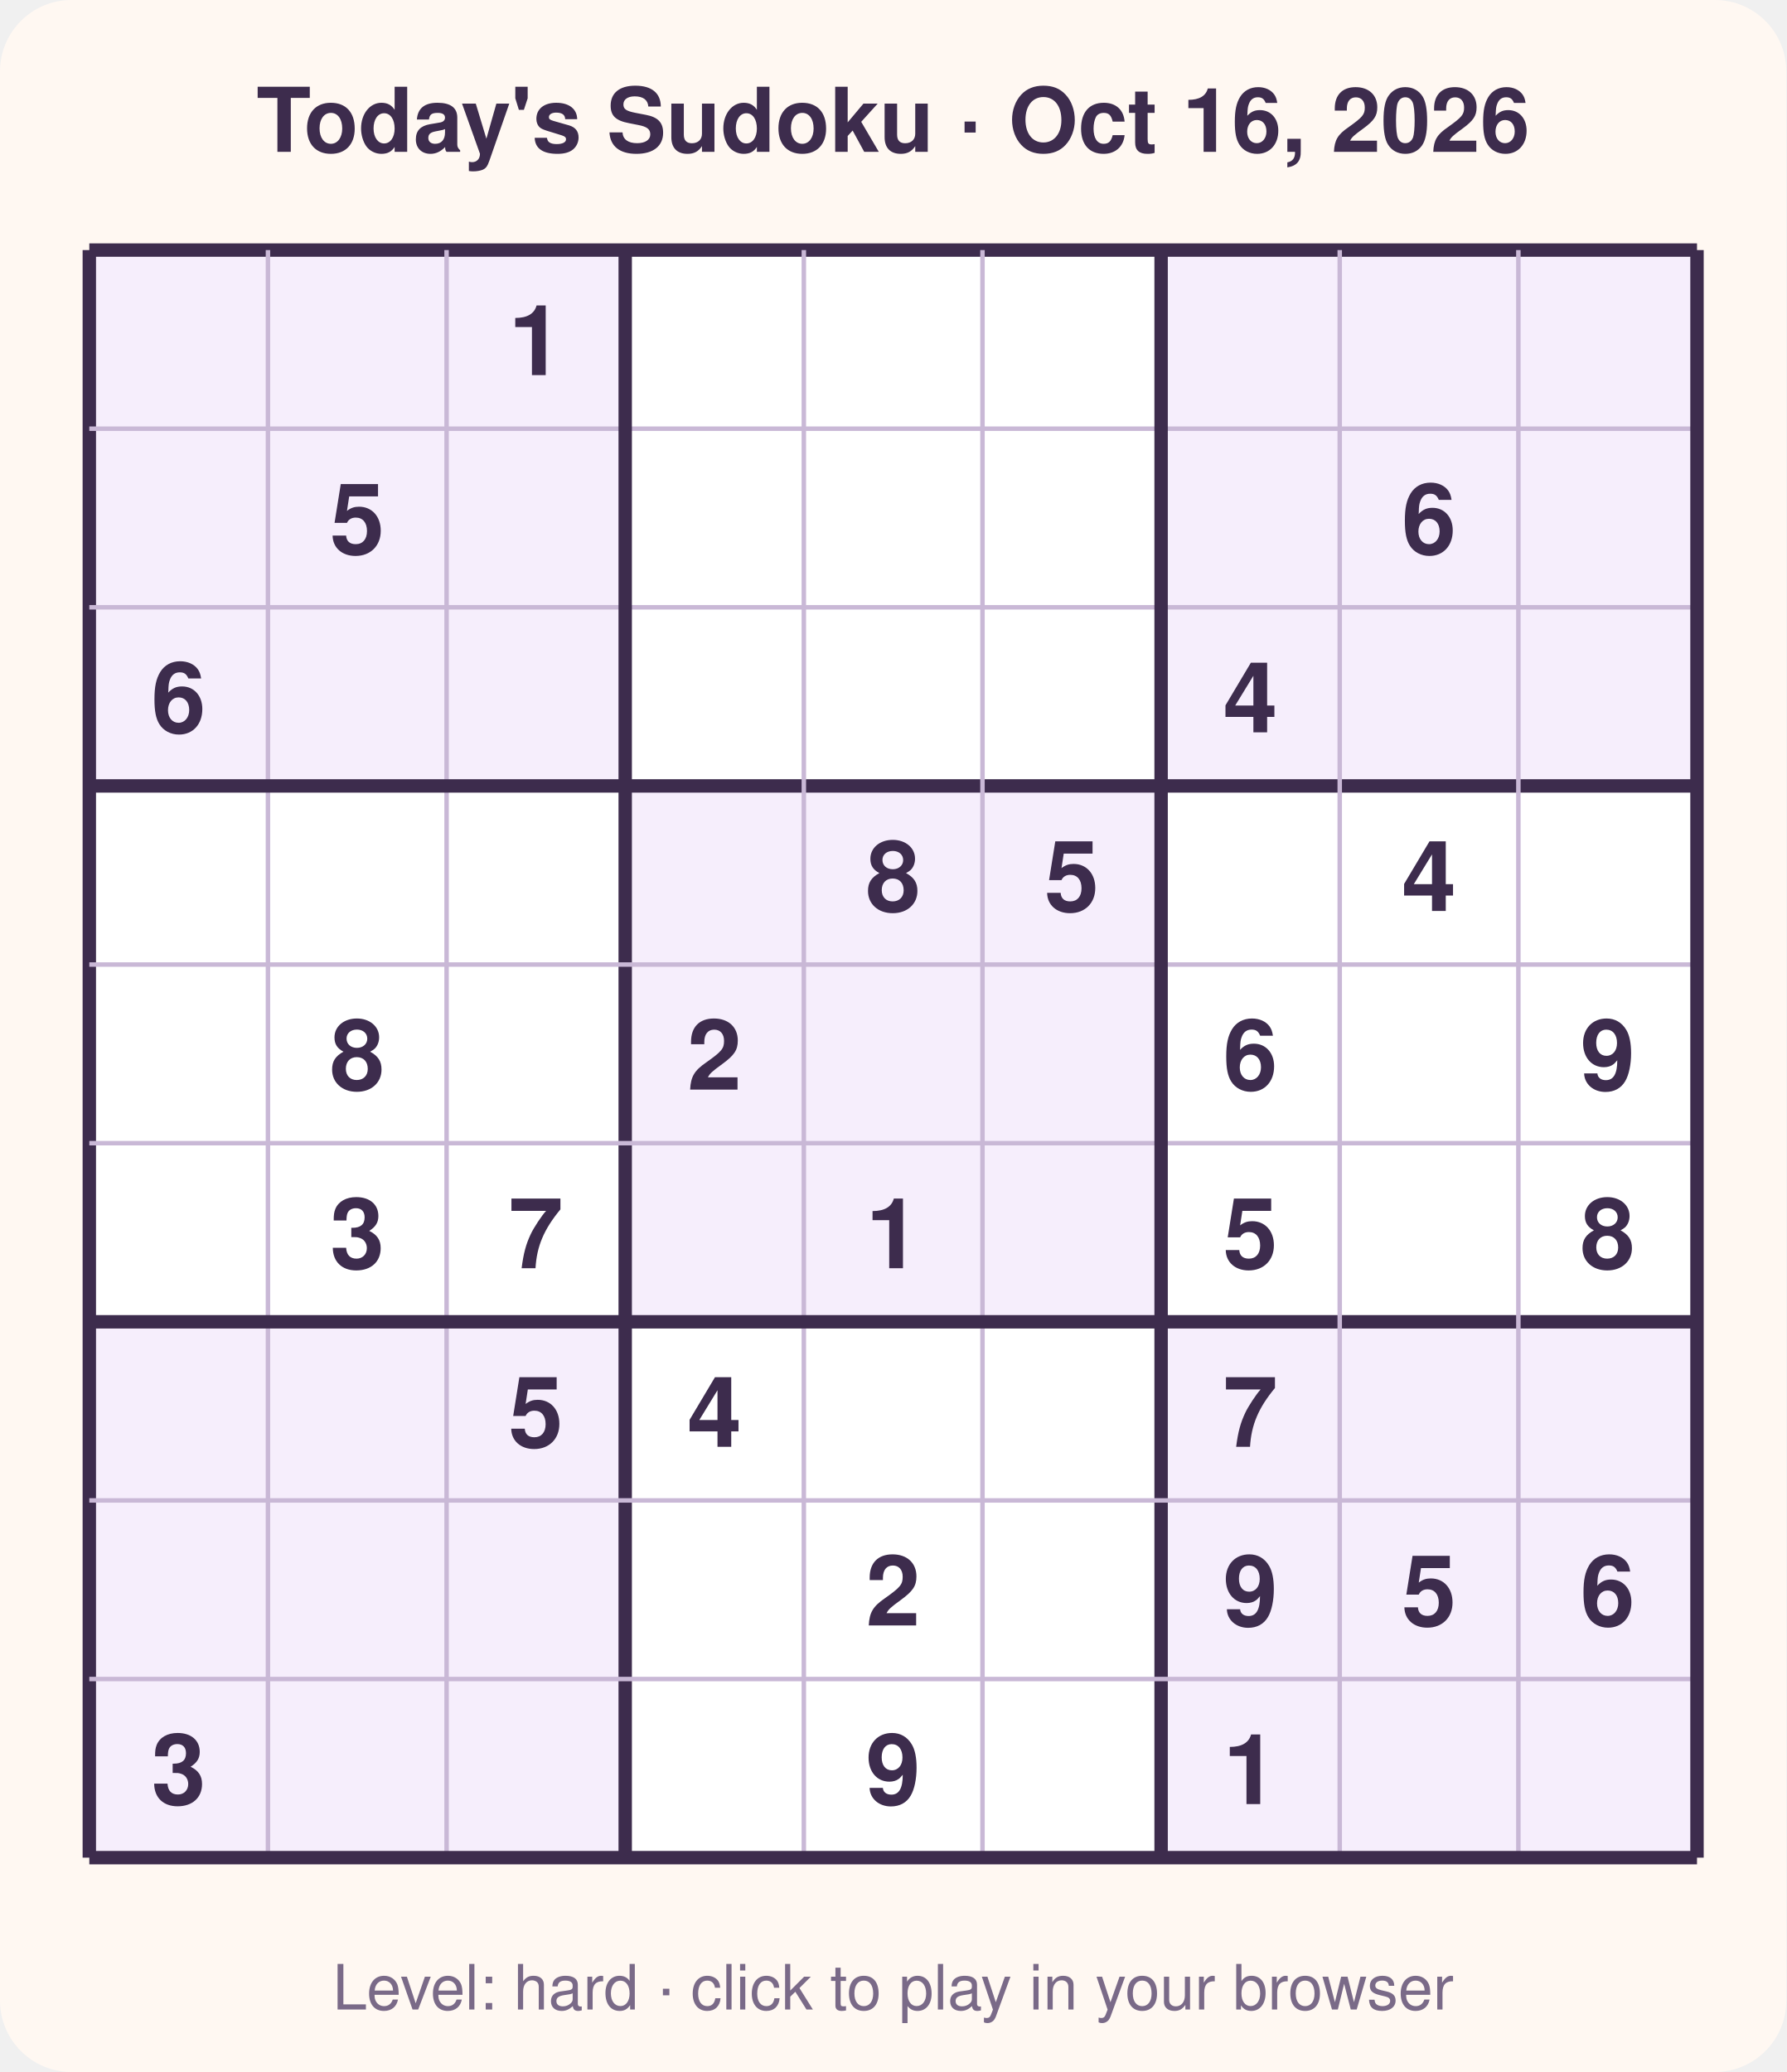
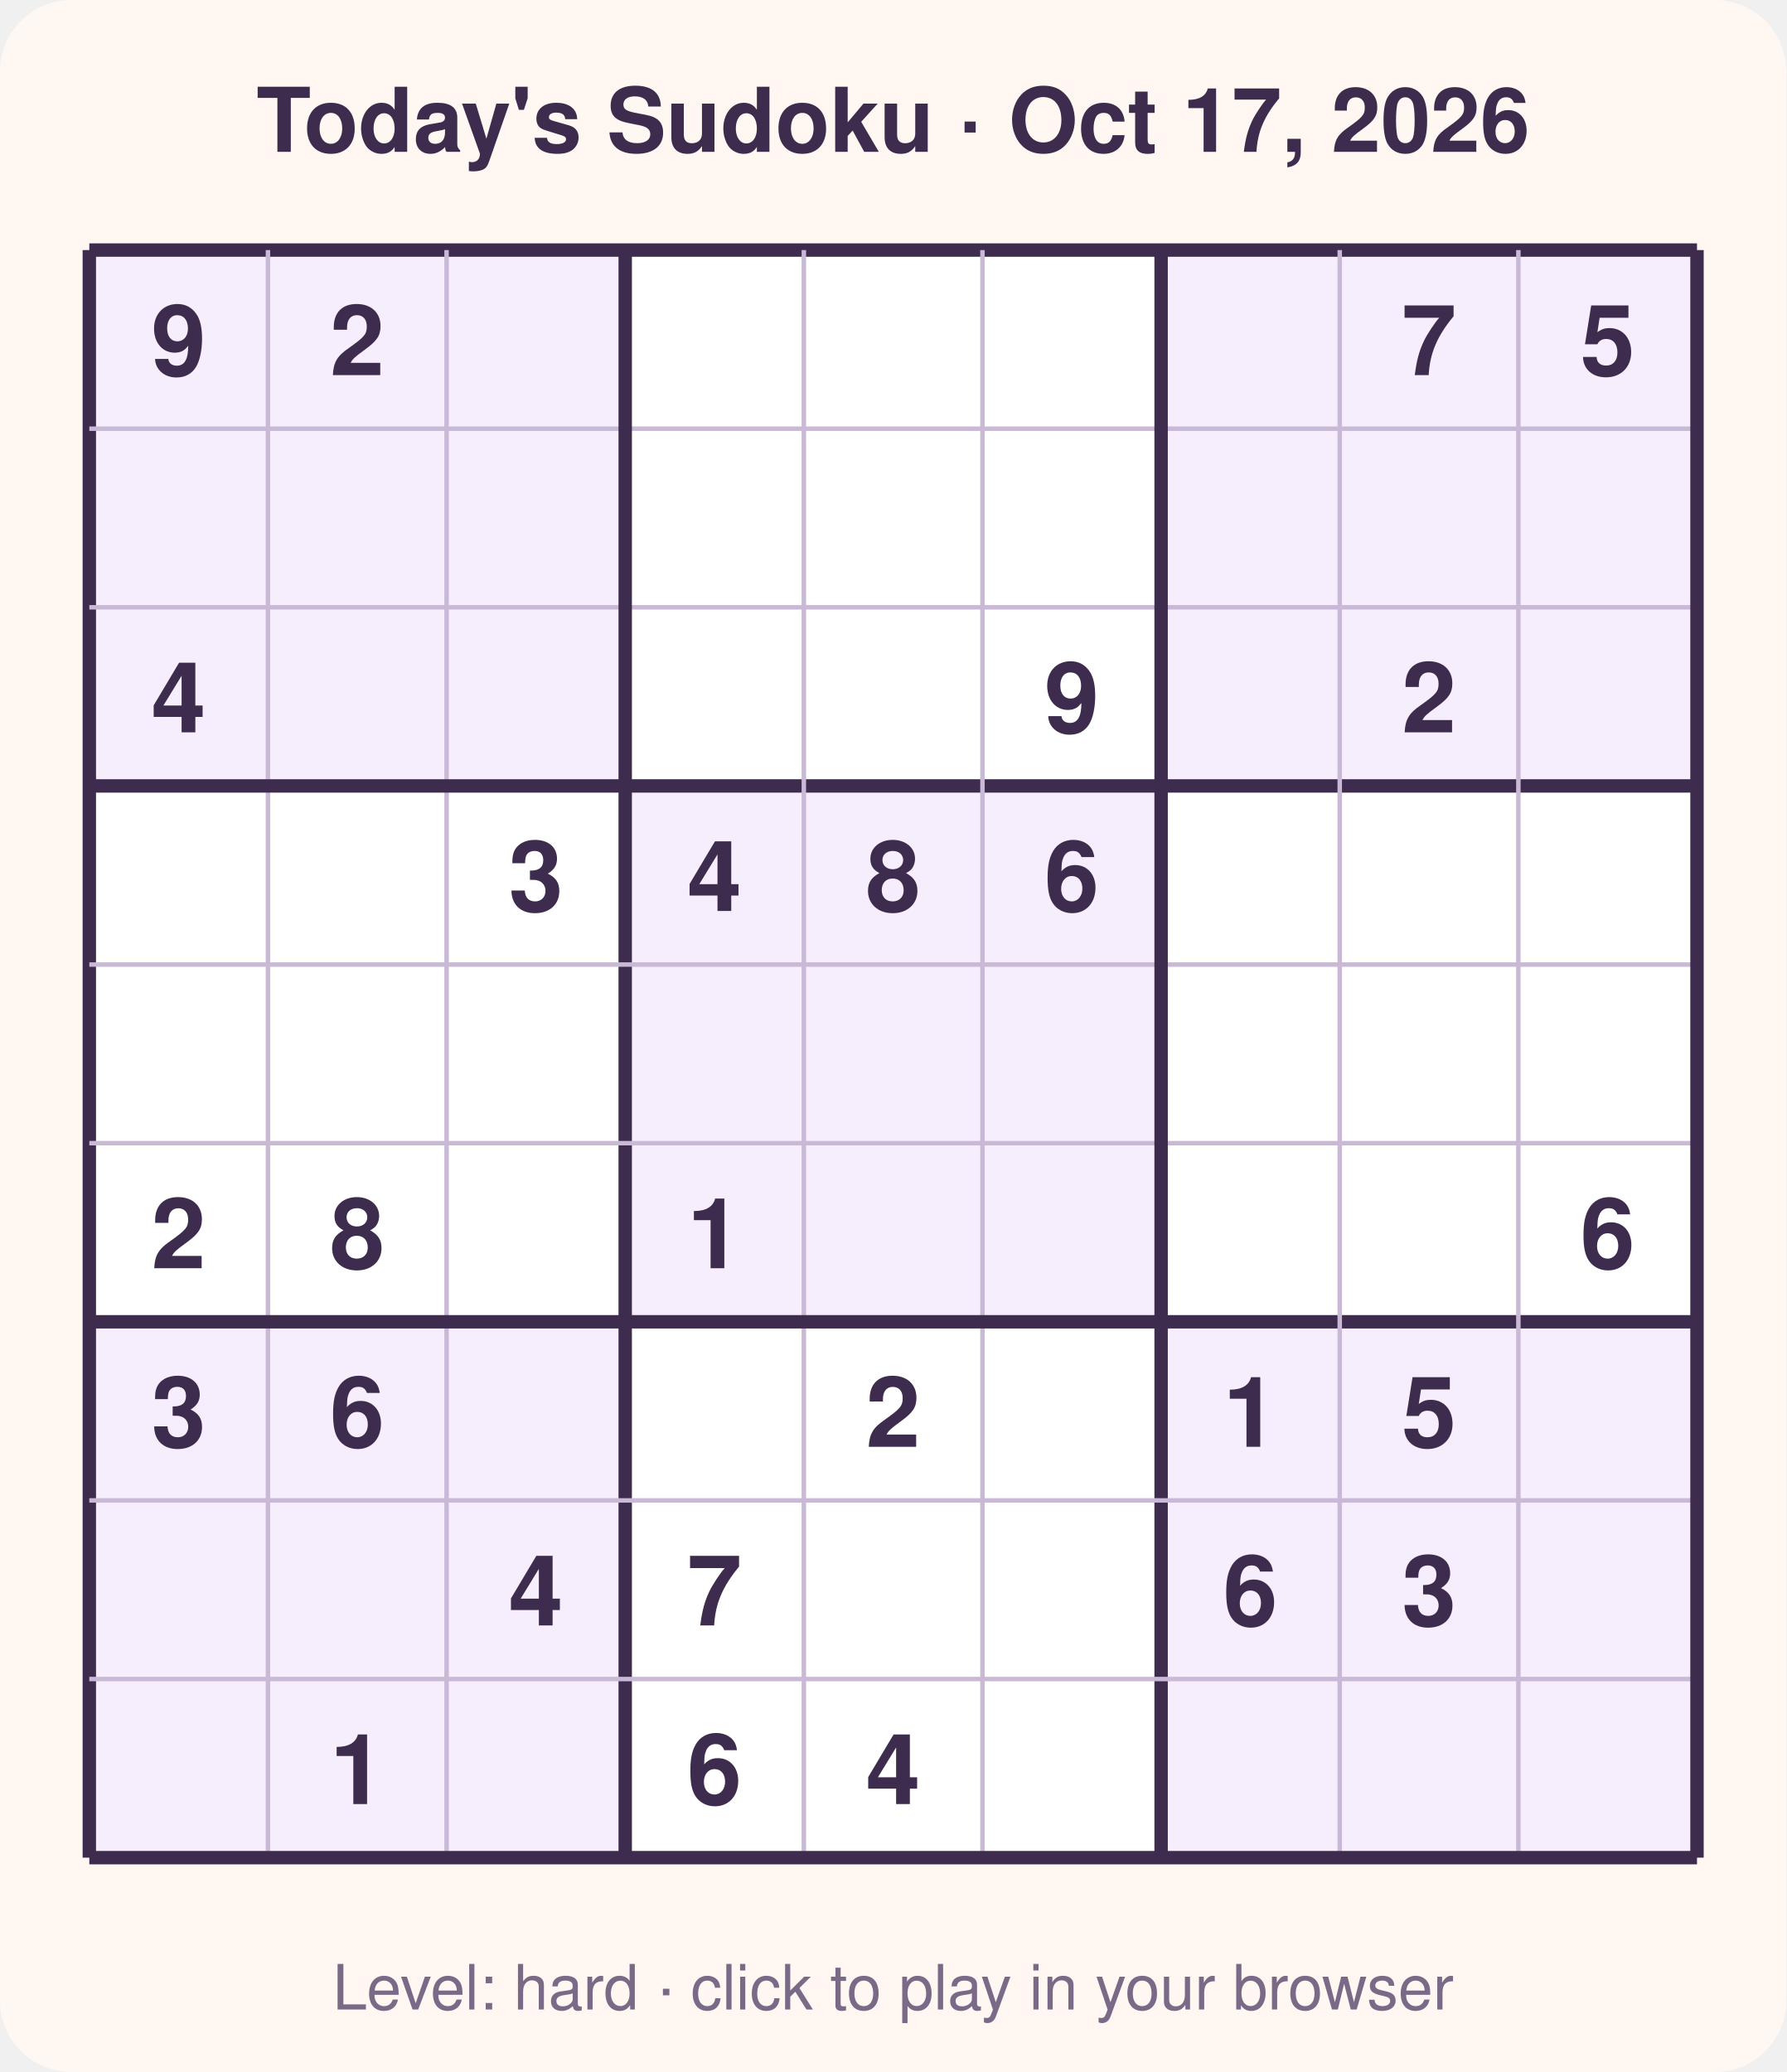
<svg xmlns="http://www.w3.org/2000/svg" width="400" height="464" viewBox="0 0 400 464" font-family="Segoe UI, Helvetica, Arial, sans-serif">
  <rect width="400" height="464" rx="16" fill="#fff8f2" />
-   <text x="200.0" y="34" text-anchor="middle" font-size="20" font-weight="700" fill="#3d2c4d">Today's Sudoku · Oct 16, 2026</text>
+   <text x="200.0" y="34" text-anchor="middle" font-size="20" font-weight="700" fill="#3d2c4d">Today's Sudoku · Oct 17, 2026</text>
  <rect x="20" y="56" width="360" height="360" fill="#ffffff" />
  <rect x="20" y="56" width="40" height="40" fill="#f6eefc" />
  <rect x="60" y="56" width="40" height="40" fill="#f6eefc" />
  <rect x="100" y="56" width="40" height="40" fill="#f6eefc" />
  <rect x="260" y="56" width="40" height="40" fill="#f6eefc" />
  <rect x="300" y="56" width="40" height="40" fill="#f6eefc" />
  <rect x="340" y="56" width="40" height="40" fill="#f6eefc" />
  <rect x="20" y="96" width="40" height="40" fill="#f6eefc" />
  <rect x="60" y="96" width="40" height="40" fill="#f6eefc" />
  <rect x="100" y="96" width="40" height="40" fill="#f6eefc" />
  <rect x="260" y="96" width="40" height="40" fill="#f6eefc" />
  <rect x="300" y="96" width="40" height="40" fill="#f6eefc" />
  <rect x="340" y="96" width="40" height="40" fill="#f6eefc" />
  <rect x="20" y="136" width="40" height="40" fill="#f6eefc" />
  <rect x="60" y="136" width="40" height="40" fill="#f6eefc" />
  <rect x="100" y="136" width="40" height="40" fill="#f6eefc" />
  <rect x="260" y="136" width="40" height="40" fill="#f6eefc" />
  <rect x="300" y="136" width="40" height="40" fill="#f6eefc" />
  <rect x="340" y="136" width="40" height="40" fill="#f6eefc" />
  <rect x="140" y="176" width="40" height="40" fill="#f6eefc" />
  <rect x="180" y="176" width="40" height="40" fill="#f6eefc" />
  <rect x="220" y="176" width="40" height="40" fill="#f6eefc" />
  <rect x="140" y="216" width="40" height="40" fill="#f6eefc" />
  <rect x="180" y="216" width="40" height="40" fill="#f6eefc" />
  <rect x="220" y="216" width="40" height="40" fill="#f6eefc" />
  <rect x="140" y="256" width="40" height="40" fill="#f6eefc" />
  <rect x="180" y="256" width="40" height="40" fill="#f6eefc" />
  <rect x="220" y="256" width="40" height="40" fill="#f6eefc" />
  <rect x="20" y="296" width="40" height="40" fill="#f6eefc" />
  <rect x="60" y="296" width="40" height="40" fill="#f6eefc" />
  <rect x="100" y="296" width="40" height="40" fill="#f6eefc" />
  <rect x="260" y="296" width="40" height="40" fill="#f6eefc" />
  <rect x="300" y="296" width="40" height="40" fill="#f6eefc" />
  <rect x="340" y="296" width="40" height="40" fill="#f6eefc" />
  <rect x="20" y="336" width="40" height="40" fill="#f6eefc" />
  <rect x="60" y="336" width="40" height="40" fill="#f6eefc" />
  <rect x="100" y="336" width="40" height="40" fill="#f6eefc" />
  <rect x="260" y="336" width="40" height="40" fill="#f6eefc" />
  <rect x="300" y="336" width="40" height="40" fill="#f6eefc" />
  <rect x="340" y="336" width="40" height="40" fill="#f6eefc" />
  <rect x="20" y="376" width="40" height="40" fill="#f6eefc" />
  <rect x="60" y="376" width="40" height="40" fill="#f6eefc" />
  <rect x="100" y="376" width="40" height="40" fill="#f6eefc" />
  <rect x="260" y="376" width="40" height="40" fill="#f6eefc" />
  <rect x="300" y="376" width="40" height="40" fill="#f6eefc" />
  <rect x="340" y="376" width="40" height="40" fill="#f6eefc" />
  <line x1="20" y1="56" x2="20" y2="416" stroke="#3d2c4d" stroke-width="3" />
  <line x1="20" y1="56" x2="380" y2="56" stroke="#3d2c4d" stroke-width="3" />
  <line x1="60" y1="56" x2="60" y2="416" stroke="#c9b8d6" stroke-width="1" />
  <line x1="20" y1="96" x2="380" y2="96" stroke="#c9b8d6" stroke-width="1" />
  <line x1="100" y1="56" x2="100" y2="416" stroke="#c9b8d6" stroke-width="1" />
  <line x1="20" y1="136" x2="380" y2="136" stroke="#c9b8d6" stroke-width="1" />
  <line x1="140" y1="56" x2="140" y2="416" stroke="#3d2c4d" stroke-width="3" />
  <line x1="20" y1="176" x2="380" y2="176" stroke="#3d2c4d" stroke-width="3" />
  <line x1="180" y1="56" x2="180" y2="416" stroke="#c9b8d6" stroke-width="1" />
  <line x1="20" y1="216" x2="380" y2="216" stroke="#c9b8d6" stroke-width="1" />
  <line x1="220" y1="56" x2="220" y2="416" stroke="#c9b8d6" stroke-width="1" />
  <line x1="20" y1="256" x2="380" y2="256" stroke="#c9b8d6" stroke-width="1" />
  <line x1="260" y1="56" x2="260" y2="416" stroke="#3d2c4d" stroke-width="3" />
  <line x1="20" y1="296" x2="380" y2="296" stroke="#3d2c4d" stroke-width="3" />
  <line x1="300" y1="56" x2="300" y2="416" stroke="#c9b8d6" stroke-width="1" />
  <line x1="20" y1="336" x2="380" y2="336" stroke="#c9b8d6" stroke-width="1" />
  <line x1="340" y1="56" x2="340" y2="416" stroke="#c9b8d6" stroke-width="1" />
  <line x1="20" y1="376" x2="380" y2="376" stroke="#c9b8d6" stroke-width="1" />
  <line x1="380" y1="56" x2="380" y2="416" stroke="#3d2c4d" stroke-width="3" />
  <line x1="20" y1="416" x2="380" y2="416" stroke="#3d2c4d" stroke-width="3" />
-   <text x="120.0" y="84.0" text-anchor="middle" font-size="22" font-weight="600" fill="#3d2c4d">1</text>
-   <text x="80.0" y="124.0" text-anchor="middle" font-size="22" font-weight="600" fill="#3d2c4d">5</text>
-   <text x="320.0" y="124.0" text-anchor="middle" font-size="22" font-weight="600" fill="#3d2c4d">6</text>
-   <text x="40.0" y="164.0" text-anchor="middle" font-size="22" font-weight="600" fill="#3d2c4d">6</text>
-   <text x="280.0" y="164.0" text-anchor="middle" font-size="22" font-weight="600" fill="#3d2c4d">4</text>
+   <text x="40.0" y="84.0" text-anchor="middle" font-size="22" font-weight="600" fill="#3d2c4d">9</text>
+   <text x="80.0" y="84.0" text-anchor="middle" font-size="22" font-weight="600" fill="#3d2c4d">2</text>
+   <text x="320.0" y="84.0" text-anchor="middle" font-size="22" font-weight="600" fill="#3d2c4d">7</text>
+   <text x="360.0" y="84.0" text-anchor="middle" font-size="22" font-weight="600" fill="#3d2c4d">5</text>
+   <text x="40.0" y="164.0" text-anchor="middle" font-size="22" font-weight="600" fill="#3d2c4d">4</text>
+   <text x="240.0" y="164.0" text-anchor="middle" font-size="22" font-weight="600" fill="#3d2c4d">9</text>
+   <text x="320.0" y="164.0" text-anchor="middle" font-size="22" font-weight="600" fill="#3d2c4d">2</text>
+   <text x="120.0" y="204.0" text-anchor="middle" font-size="22" font-weight="600" fill="#3d2c4d">3</text>
+   <text x="160.0" y="204.0" text-anchor="middle" font-size="22" font-weight="600" fill="#3d2c4d">4</text>
  <text x="200.0" y="204.0" text-anchor="middle" font-size="22" font-weight="600" fill="#3d2c4d">8</text>
-   <text x="240.0" y="204.0" text-anchor="middle" font-size="22" font-weight="600" fill="#3d2c4d">5</text>
-   <text x="320.0" y="204.0" text-anchor="middle" font-size="22" font-weight="600" fill="#3d2c4d">4</text>
-   <text x="80.0" y="244.0" text-anchor="middle" font-size="22" font-weight="600" fill="#3d2c4d">8</text>
-   <text x="160.0" y="244.0" text-anchor="middle" font-size="22" font-weight="600" fill="#3d2c4d">2</text>
-   <text x="280.0" y="244.0" text-anchor="middle" font-size="22" font-weight="600" fill="#3d2c4d">6</text>
-   <text x="360.0" y="244.0" text-anchor="middle" font-size="22" font-weight="600" fill="#3d2c4d">9</text>
-   <text x="80.0" y="284.0" text-anchor="middle" font-size="22" font-weight="600" fill="#3d2c4d">3</text>
-   <text x="120.0" y="284.0" text-anchor="middle" font-size="22" font-weight="600" fill="#3d2c4d">7</text>
-   <text x="200.0" y="284.0" text-anchor="middle" font-size="22" font-weight="600" fill="#3d2c4d">1</text>
-   <text x="280.0" y="284.0" text-anchor="middle" font-size="22" font-weight="600" fill="#3d2c4d">5</text>
-   <text x="360.0" y="284.0" text-anchor="middle" font-size="22" font-weight="600" fill="#3d2c4d">8</text>
-   <text x="120.0" y="324.0" text-anchor="middle" font-size="22" font-weight="600" fill="#3d2c4d">5</text>
-   <text x="160.0" y="324.0" text-anchor="middle" font-size="22" font-weight="600" fill="#3d2c4d">4</text>
-   <text x="280.0" y="324.0" text-anchor="middle" font-size="22" font-weight="600" fill="#3d2c4d">7</text>
-   <text x="200.0" y="364.0" text-anchor="middle" font-size="22" font-weight="600" fill="#3d2c4d">2</text>
-   <text x="280.0" y="364.0" text-anchor="middle" font-size="22" font-weight="600" fill="#3d2c4d">9</text>
-   <text x="320.0" y="364.0" text-anchor="middle" font-size="22" font-weight="600" fill="#3d2c4d">5</text>
-   <text x="360.0" y="364.0" text-anchor="middle" font-size="22" font-weight="600" fill="#3d2c4d">6</text>
-   <text x="40.0" y="404.0" text-anchor="middle" font-size="22" font-weight="600" fill="#3d2c4d">3</text>
-   <text x="200.0" y="404.0" text-anchor="middle" font-size="22" font-weight="600" fill="#3d2c4d">9</text>
-   <text x="280.0" y="404.0" text-anchor="middle" font-size="22" font-weight="600" fill="#3d2c4d">1</text>
+   <text x="240.0" y="204.0" text-anchor="middle" font-size="22" font-weight="600" fill="#3d2c4d">6</text>
+   <text x="40.0" y="284.0" text-anchor="middle" font-size="22" font-weight="600" fill="#3d2c4d">2</text>
+   <text x="80.0" y="284.0" text-anchor="middle" font-size="22" font-weight="600" fill="#3d2c4d">8</text>
+   <text x="160.0" y="284.0" text-anchor="middle" font-size="22" font-weight="600" fill="#3d2c4d">1</text>
+   <text x="360.0" y="284.0" text-anchor="middle" font-size="22" font-weight="600" fill="#3d2c4d">6</text>
+   <text x="40.0" y="324.0" text-anchor="middle" font-size="22" font-weight="600" fill="#3d2c4d">3</text>
+   <text x="80.0" y="324.0" text-anchor="middle" font-size="22" font-weight="600" fill="#3d2c4d">6</text>
+   <text x="200.0" y="324.0" text-anchor="middle" font-size="22" font-weight="600" fill="#3d2c4d">2</text>
+   <text x="280.0" y="324.0" text-anchor="middle" font-size="22" font-weight="600" fill="#3d2c4d">1</text>
+   <text x="320.0" y="324.0" text-anchor="middle" font-size="22" font-weight="600" fill="#3d2c4d">5</text>
+   <text x="120.0" y="364.0" text-anchor="middle" font-size="22" font-weight="600" fill="#3d2c4d">4</text>
+   <text x="160.0" y="364.0" text-anchor="middle" font-size="22" font-weight="600" fill="#3d2c4d">7</text>
+   <text x="280.0" y="364.0" text-anchor="middle" font-size="22" font-weight="600" fill="#3d2c4d">6</text>
+   <text x="320.0" y="364.0" text-anchor="middle" font-size="22" font-weight="600" fill="#3d2c4d">3</text>
+   <text x="80.0" y="404.0" text-anchor="middle" font-size="22" font-weight="600" fill="#3d2c4d">1</text>
+   <text x="160.0" y="404.0" text-anchor="middle" font-size="22" font-weight="600" fill="#3d2c4d">6</text>
+   <text x="200.0" y="404.0" text-anchor="middle" font-size="22" font-weight="600" fill="#3d2c4d">4</text>
  <text x="200.0" y="450" text-anchor="middle" font-size="14" fill="#7a6a88">Level: hard · click to play in your browser</text>
</svg>
